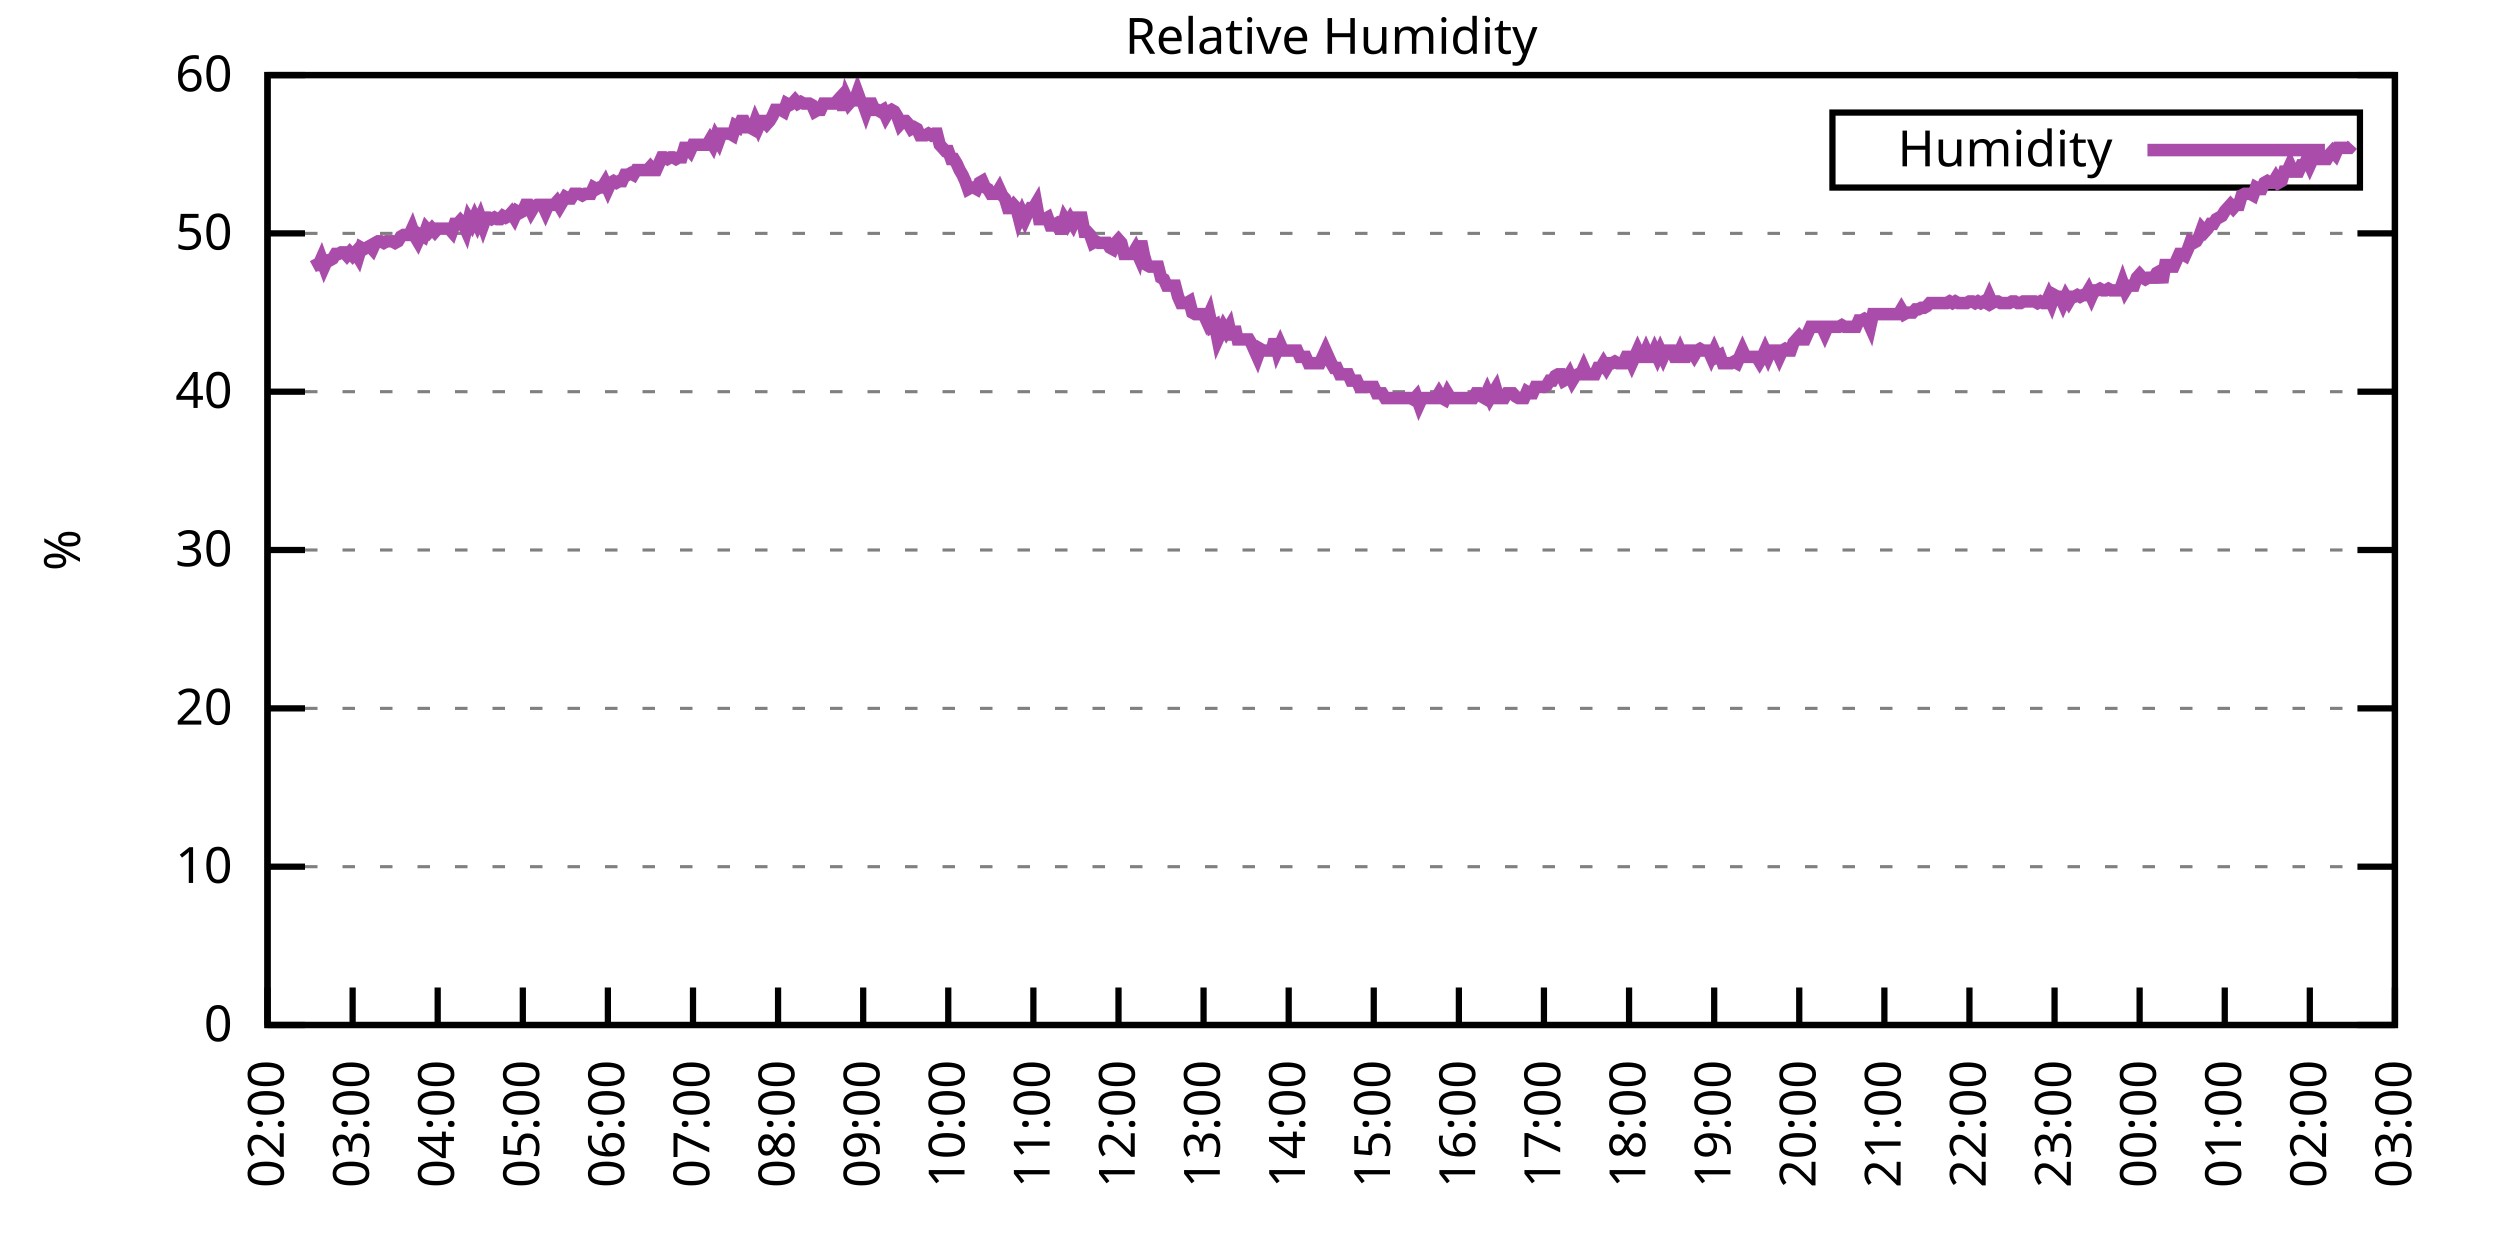
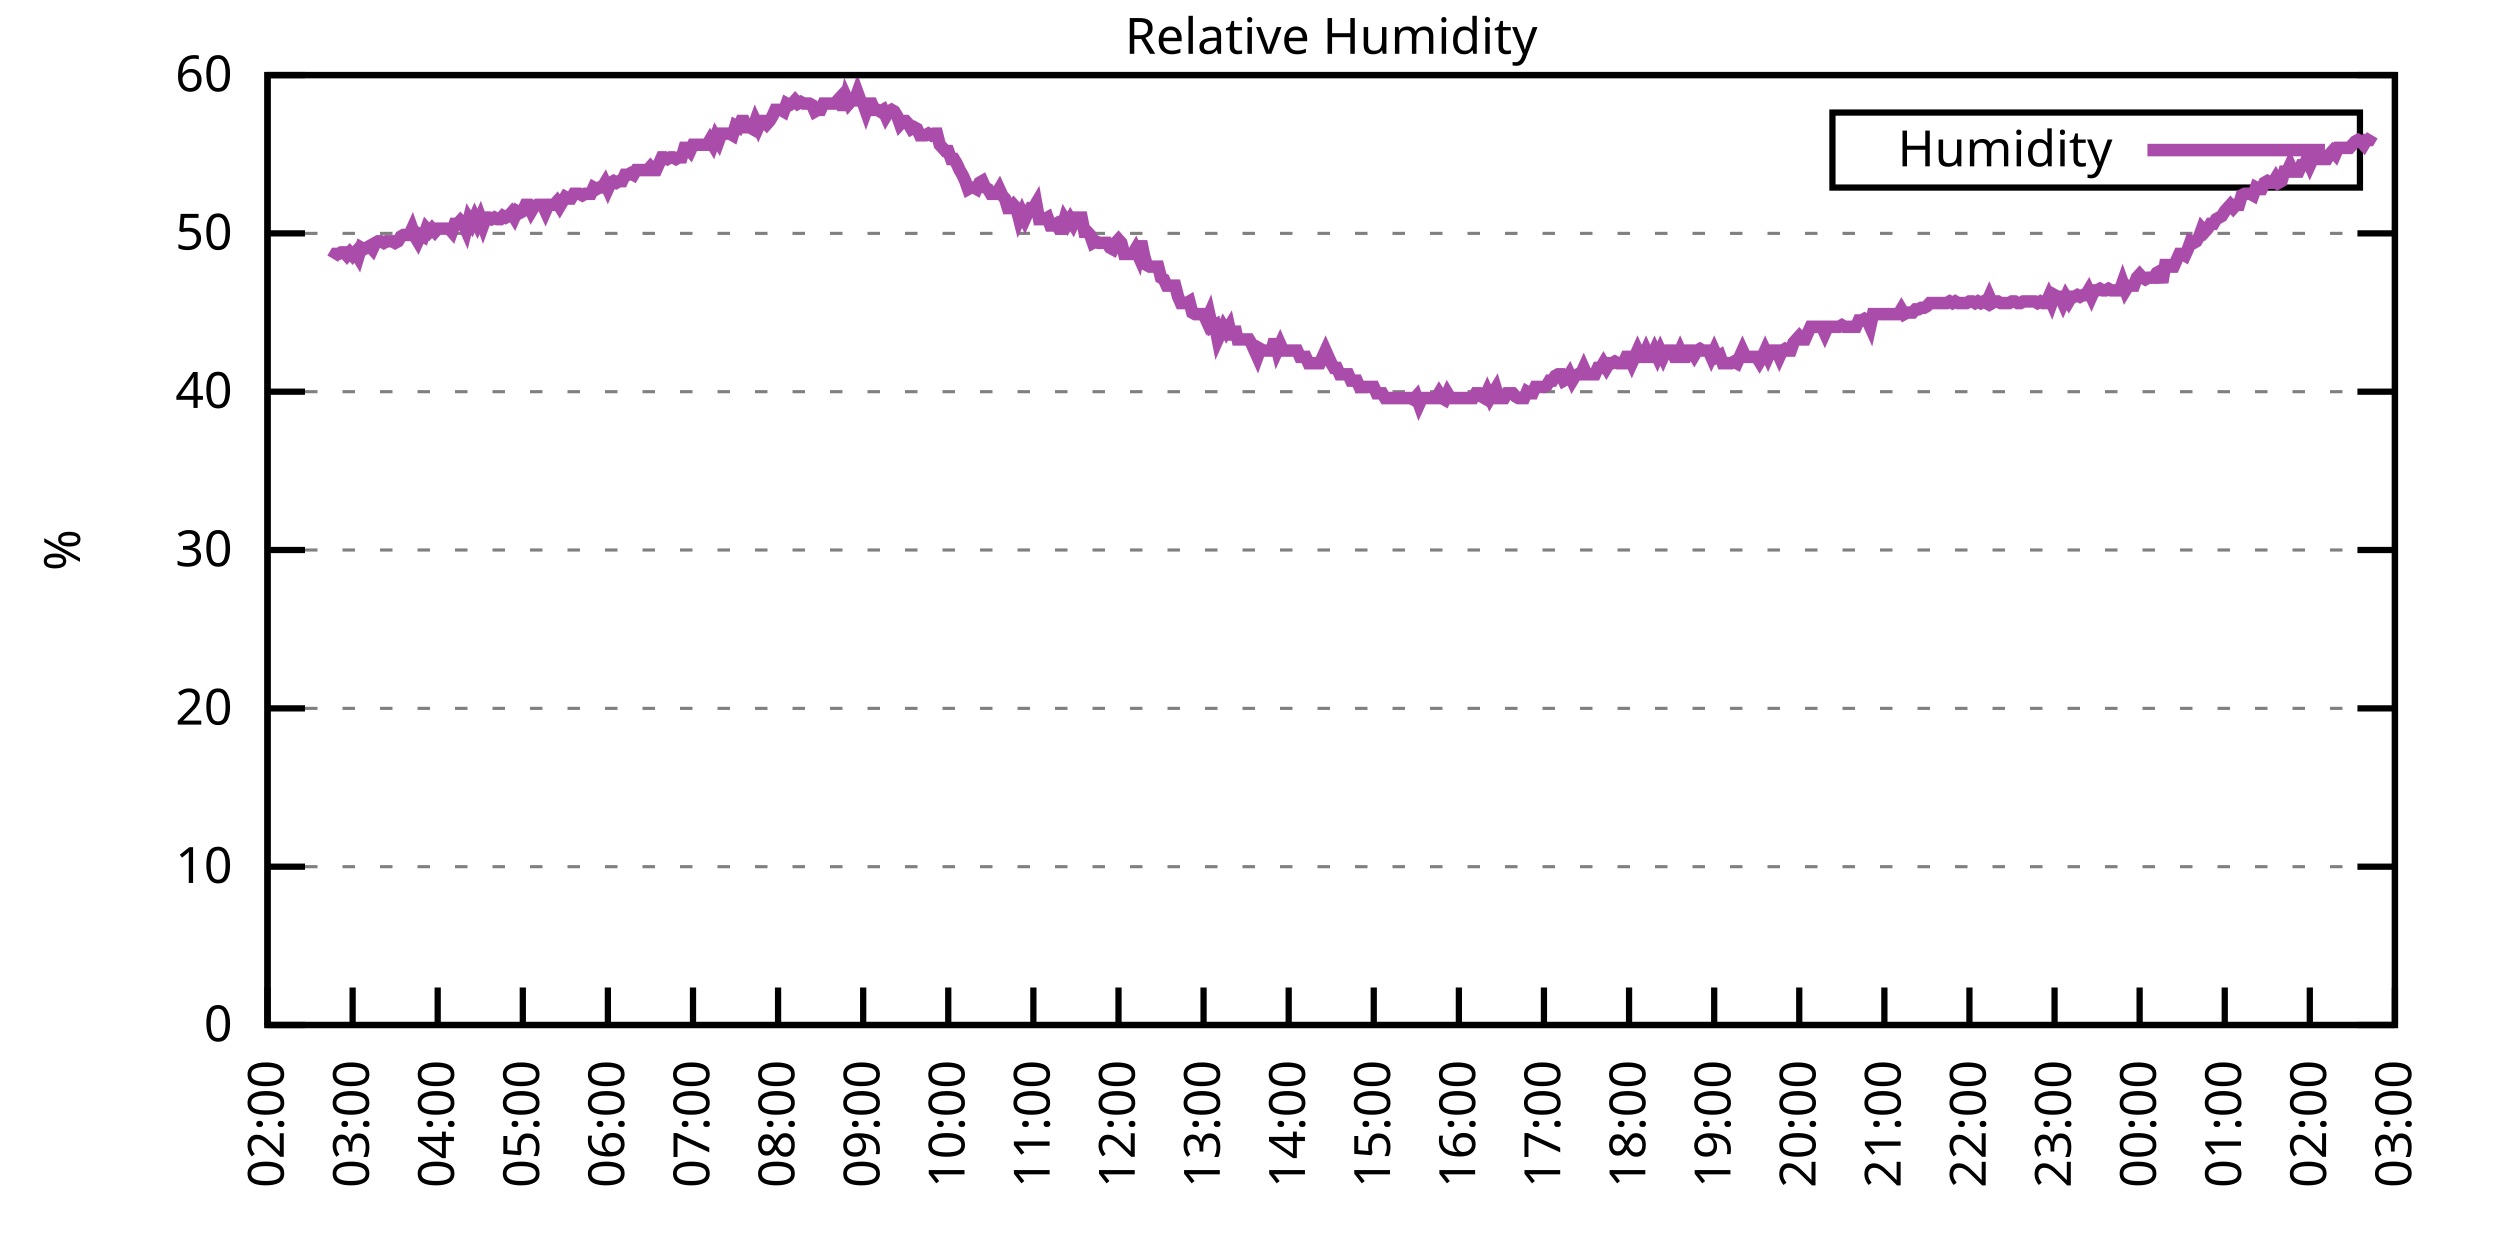
<svg xmlns="http://www.w3.org/2000/svg" xmlns:xlink="http://www.w3.org/1999/xlink" width="400" height="200" viewBox="0 0 400 200">
  <g id="gnuplot_canvas">
    <rect x="0" y="0" width="400" height="200" fill="none" />
    <defs>
      <circle id="gpDot" r="0.5" stroke-width="0.5" stroke="currentColor" />
      <path id="gpPt0" stroke-width="0.333" stroke="currentColor" d="M-1,0 h2 M0,-1 v2" />
      <path id="gpPt1" stroke-width="0.333" stroke="currentColor" d="M-1,-1 L1,1 M1,-1 L-1,1" />
      <path id="gpPt2" stroke-width="0.333" stroke="currentColor" d="M-1,0 L1,0 M0,-1 L0,1 M-1,-1 L1,1 M-1,1 L1,-1" />
      <rect id="gpPt3" stroke-width="0.333" stroke="currentColor" x="-1" y="-1" width="2" height="2" />
      <rect id="gpPt4" stroke-width="0.333" stroke="currentColor" fill="currentColor" x="-1" y="-1" width="2" height="2" />
      <circle id="gpPt5" stroke-width="0.333" stroke="currentColor" cx="0" cy="0" r="1" />
      <use xlink:href="#gpPt5" id="gpPt6" fill="currentColor" stroke="none" />
      <path id="gpPt7" stroke-width="0.333" stroke="currentColor" d="M0,-1.33 L-1.33,0.67 L1.33,0.67 z" />
      <use xlink:href="#gpPt7" id="gpPt8" fill="currentColor" stroke="none" />
      <use xlink:href="#gpPt7" id="gpPt9" stroke="currentColor" transform="rotate(180)" />
      <use xlink:href="#gpPt9" id="gpPt10" fill="currentColor" stroke="none" />
      <use xlink:href="#gpPt3" id="gpPt11" stroke="currentColor" transform="rotate(45)" />
      <use xlink:href="#gpPt11" id="gpPt12" fill="currentColor" stroke="none" />
      <path id="gpPt13" stroke-width="0.333" stroke="currentColor" d="M0,1.330 L1.265,0.411 L0.782,-1.067 L-0.782,-1.076 L-1.265,0.411 z" />
      <use xlink:href="#gpPt13" id="gpPt14" fill="currentColor" stroke="none" />
      <filter id="textbox" filterUnits="objectBoundingBox" x="0" y="0" height="1" width="1">
        <feFlood flood-color="white" flood-opacity="1" result="bgnd" />
        <feComposite in="SourceGraphic" in2="bgnd" operator="atop" />
      </filter>
      <filter id="greybox" filterUnits="objectBoundingBox" x="0" y="0" height="1" width="1">
        <feFlood flood-color="lightgrey" flood-opacity="1" result="grey" />
        <feComposite in="SourceGraphic" in2="grey" operator="atop" />
      </filter>
    </defs>
    <g fill="none" color="white" stroke="currentColor" stroke-width="1.00" stroke-linecap="butt" stroke-linejoin="miter">
</g>
    <g fill="none" color="black" stroke="currentColor" stroke-width="1.00" stroke-linecap="butt" stroke-linejoin="miter">
      <g stroke="none" shape-rendering="crispEdges">
        <polygon fill="rgb(255, 255, 255)" points="42.80,164.00 383.18,164.00 383.18,12.02 42.80,12.02 " />
      </g>
    </g>
    <g fill="none" color="black" stroke="currentColor" stroke-width="1.00" stroke-linecap="butt" stroke-linejoin="miter">
</g>
    <g fill="none" color="black" stroke="black" stroke-width="0.50" stroke-linecap="butt" stroke-linejoin="miter">
</g>
    <g fill="none" color="gray" stroke="currentColor" stroke-width="0.50" stroke-linecap="butt" stroke-linejoin="miter">
      <path stroke="gray" stroke-dasharray="2,4" class="gridline" d="M42.80,164.00 L383.19,164.00  " />
    </g>
    <g fill="none" color="gray" stroke="gray" stroke-width="1.00" stroke-linecap="butt" stroke-linejoin="miter">
</g>
    <g fill="none" color="black" stroke="currentColor" stroke-width="1.00" stroke-linecap="butt" stroke-linejoin="miter">
      <path stroke="black" d="M42.80,164.00 L48.80,164.00 M383.19,164.00 L377.19,164.00  " />
      <g transform="translate(37.20,166.60)" stroke="none" fill="black" font-family="Sans" font-size="8.00" text-anchor="end">
        <text>
          <tspan font-family="Sans"> 0</tspan>
        </text>
      </g>
    </g>
    <g fill="none" color="black" stroke="currentColor" stroke-width="1.00" stroke-linecap="butt" stroke-linejoin="miter">
</g>
    <g fill="none" color="black" stroke="black" stroke-width="0.50" stroke-linecap="butt" stroke-linejoin="miter">
</g>
    <g fill="none" color="gray" stroke="currentColor" stroke-width="0.50" stroke-linecap="butt" stroke-linejoin="miter">
      <path stroke="gray" stroke-dasharray="2,4" class="gridline" d="M42.80,138.67 L383.19,138.67  " />
    </g>
    <g fill="none" color="gray" stroke="gray" stroke-width="1.00" stroke-linecap="butt" stroke-linejoin="miter">
</g>
    <g fill="none" color="black" stroke="currentColor" stroke-width="1.00" stroke-linecap="butt" stroke-linejoin="miter">
      <path stroke="black" d="M42.80,138.67 L48.80,138.67 M383.19,138.67 L377.19,138.67  " />
      <g transform="translate(37.20,141.27)" stroke="none" fill="black" font-family="Sans" font-size="8.00" text-anchor="end">
        <text>
          <tspan font-family="Sans"> 10</tspan>
        </text>
      </g>
    </g>
    <g fill="none" color="black" stroke="currentColor" stroke-width="1.00" stroke-linecap="butt" stroke-linejoin="miter">
</g>
    <g fill="none" color="black" stroke="black" stroke-width="0.50" stroke-linecap="butt" stroke-linejoin="miter">
</g>
    <g fill="none" color="gray" stroke="currentColor" stroke-width="0.50" stroke-linecap="butt" stroke-linejoin="miter">
      <path stroke="gray" stroke-dasharray="2,4" class="gridline" d="M42.80,113.34 L383.19,113.34  " />
    </g>
    <g fill="none" color="gray" stroke="gray" stroke-width="1.00" stroke-linecap="butt" stroke-linejoin="miter">
</g>
    <g fill="none" color="black" stroke="currentColor" stroke-width="1.00" stroke-linecap="butt" stroke-linejoin="miter">
      <path stroke="black" d="M42.80,113.34 L48.80,113.34 M383.19,113.34 L377.19,113.34  " />
      <g transform="translate(37.20,115.94)" stroke="none" fill="black" font-family="Sans" font-size="8.00" text-anchor="end">
        <text>
          <tspan font-family="Sans"> 20</tspan>
        </text>
      </g>
    </g>
    <g fill="none" color="black" stroke="currentColor" stroke-width="1.00" stroke-linecap="butt" stroke-linejoin="miter">
</g>
    <g fill="none" color="black" stroke="black" stroke-width="0.50" stroke-linecap="butt" stroke-linejoin="miter">
</g>
    <g fill="none" color="gray" stroke="currentColor" stroke-width="0.50" stroke-linecap="butt" stroke-linejoin="miter">
      <path stroke="gray" stroke-dasharray="2,4" class="gridline" d="M42.80,88.00 L383.19,88.00  " />
    </g>
    <g fill="none" color="gray" stroke="gray" stroke-width="1.00" stroke-linecap="butt" stroke-linejoin="miter">
</g>
    <g fill="none" color="black" stroke="currentColor" stroke-width="1.00" stroke-linecap="butt" stroke-linejoin="miter">
      <path stroke="black" d="M42.80,88.00 L48.80,88.00 M383.19,88.00 L377.19,88.00  " />
      <g transform="translate(37.20,90.60)" stroke="none" fill="black" font-family="Sans" font-size="8.00" text-anchor="end">
        <text>
          <tspan font-family="Sans"> 30</tspan>
        </text>
      </g>
    </g>
    <g fill="none" color="black" stroke="currentColor" stroke-width="1.00" stroke-linecap="butt" stroke-linejoin="miter">
</g>
    <g fill="none" color="black" stroke="black" stroke-width="0.50" stroke-linecap="butt" stroke-linejoin="miter">
</g>
    <g fill="none" color="gray" stroke="currentColor" stroke-width="0.50" stroke-linecap="butt" stroke-linejoin="miter">
      <path stroke="gray" stroke-dasharray="2,4" class="gridline" d="M42.80,62.67 L383.19,62.67  " />
    </g>
    <g fill="none" color="gray" stroke="gray" stroke-width="1.00" stroke-linecap="butt" stroke-linejoin="miter">
</g>
    <g fill="none" color="black" stroke="currentColor" stroke-width="1.00" stroke-linecap="butt" stroke-linejoin="miter">
      <path stroke="black" d="M42.80,62.67 L48.80,62.67 M383.19,62.67 L377.19,62.67  " />
      <g transform="translate(37.20,65.27)" stroke="none" fill="black" font-family="Sans" font-size="8.00" text-anchor="end">
        <text>
          <tspan font-family="Sans"> 40</tspan>
        </text>
      </g>
    </g>
    <g fill="none" color="black" stroke="currentColor" stroke-width="1.00" stroke-linecap="butt" stroke-linejoin="miter">
</g>
    <g fill="none" color="black" stroke="black" stroke-width="0.50" stroke-linecap="butt" stroke-linejoin="miter">
</g>
    <g fill="none" color="gray" stroke="currentColor" stroke-width="0.50" stroke-linecap="butt" stroke-linejoin="miter">
      <path stroke="gray" stroke-dasharray="2,4" class="gridline" d="M42.80,37.34 L383.19,37.34  " />
    </g>
    <g fill="none" color="gray" stroke="gray" stroke-width="1.00" stroke-linecap="butt" stroke-linejoin="miter">
</g>
    <g fill="none" color="black" stroke="currentColor" stroke-width="1.00" stroke-linecap="butt" stroke-linejoin="miter">
      <path stroke="black" d="M42.80,37.34 L48.80,37.34 M383.19,37.34 L377.19,37.34  " />
      <g transform="translate(37.20,39.94)" stroke="none" fill="black" font-family="Sans" font-size="8.00" text-anchor="end">
        <text>
          <tspan font-family="Sans"> 50</tspan>
        </text>
      </g>
    </g>
    <g fill="none" color="black" stroke="currentColor" stroke-width="1.00" stroke-linecap="butt" stroke-linejoin="miter">
</g>
    <g fill="none" color="black" stroke="black" stroke-width="0.50" stroke-linecap="butt" stroke-linejoin="miter">
</g>
    <g fill="none" color="gray" stroke="currentColor" stroke-width="0.50" stroke-linecap="butt" stroke-linejoin="miter">
      <path stroke="gray" stroke-dasharray="2,4" class="gridline" d="M42.80,12.01 L383.19,12.01  " />
    </g>
    <g fill="none" color="gray" stroke="gray" stroke-width="1.00" stroke-linecap="butt" stroke-linejoin="miter">
</g>
    <g fill="none" color="black" stroke="currentColor" stroke-width="1.00" stroke-linecap="butt" stroke-linejoin="miter">
      <path stroke="black" d="M42.80,12.01 L48.80,12.01 M383.19,12.01 L377.19,12.01  " />
      <g transform="translate(37.20,14.61)" stroke="none" fill="black" font-family="Sans" font-size="8.00" text-anchor="end">
        <text>
          <tspan font-family="Sans"> 60</tspan>
        </text>
      </g>
    </g>
    <g fill="none" color="black" stroke="currentColor" stroke-width="1.00" stroke-linecap="butt" stroke-linejoin="miter">
      <path stroke="black" d="M42.80,164.00 L42.80,158.00  " />
      <g transform="translate(45.40,169.60) rotate(270.00)" stroke="none" fill="black" font-family="Sans" font-size="8.00" text-anchor="end">
        <text>
          <tspan font-family="Sans">02:00</tspan>
        </text>
      </g>
    </g>
    <g fill="none" color="black" stroke="currentColor" stroke-width="1.00" stroke-linecap="butt" stroke-linejoin="miter">
      <path stroke="black" d="M56.42,164.00 L56.42,158.00  " />
      <g transform="translate(59.02,169.60) rotate(270.00)" stroke="none" fill="black" font-family="Sans" font-size="8.00" text-anchor="end">
        <text>
          <tspan font-family="Sans">03:00</tspan>
        </text>
      </g>
    </g>
    <g fill="none" color="black" stroke="currentColor" stroke-width="1.00" stroke-linecap="butt" stroke-linejoin="miter">
      <path stroke="black" d="M70.03,164.00 L70.03,158.00  " />
      <g transform="translate(72.63,169.60) rotate(270.00)" stroke="none" fill="black" font-family="Sans" font-size="8.00" text-anchor="end">
        <text>
          <tspan font-family="Sans">04:00</tspan>
        </text>
      </g>
    </g>
    <g fill="none" color="black" stroke="currentColor" stroke-width="1.00" stroke-linecap="butt" stroke-linejoin="miter">
      <path stroke="black" d="M83.65,164.00 L83.65,158.00  " />
      <g transform="translate(86.25,169.60) rotate(270.00)" stroke="none" fill="black" font-family="Sans" font-size="8.00" text-anchor="end">
        <text>
          <tspan font-family="Sans">05:00</tspan>
        </text>
      </g>
    </g>
    <g fill="none" color="black" stroke="currentColor" stroke-width="1.00" stroke-linecap="butt" stroke-linejoin="miter">
      <path stroke="black" d="M97.26,164.00 L97.26,158.00  " />
      <g transform="translate(99.86,169.60) rotate(270.00)" stroke="none" fill="black" font-family="Sans" font-size="8.00" text-anchor="end">
        <text>
          <tspan font-family="Sans">06:00</tspan>
        </text>
      </g>
    </g>
    <g fill="none" color="black" stroke="currentColor" stroke-width="1.00" stroke-linecap="butt" stroke-linejoin="miter">
      <path stroke="black" d="M110.88,164.00 L110.88,158.00  " />
      <g transform="translate(113.48,169.60) rotate(270.00)" stroke="none" fill="black" font-family="Sans" font-size="8.00" text-anchor="end">
        <text>
          <tspan font-family="Sans">07:00</tspan>
        </text>
      </g>
    </g>
    <g fill="none" color="black" stroke="currentColor" stroke-width="1.00" stroke-linecap="butt" stroke-linejoin="miter">
      <path stroke="black" d="M124.49,164.00 L124.49,158.00  " />
      <g transform="translate(127.09,169.60) rotate(270.00)" stroke="none" fill="black" font-family="Sans" font-size="8.00" text-anchor="end">
        <text>
          <tspan font-family="Sans">08:00</tspan>
        </text>
      </g>
    </g>
    <g fill="none" color="black" stroke="currentColor" stroke-width="1.00" stroke-linecap="butt" stroke-linejoin="miter">
      <path stroke="black" d="M138.11,164.00 L138.11,158.00  " />
      <g transform="translate(140.71,169.60) rotate(270.00)" stroke="none" fill="black" font-family="Sans" font-size="8.00" text-anchor="end">
        <text>
          <tspan font-family="Sans">09:00</tspan>
        </text>
      </g>
    </g>
    <g fill="none" color="black" stroke="currentColor" stroke-width="1.00" stroke-linecap="butt" stroke-linejoin="miter">
      <path stroke="black" d="M151.72,164.00 L151.72,158.00  " />
      <g transform="translate(154.32,169.60) rotate(270.00)" stroke="none" fill="black" font-family="Sans" font-size="8.00" text-anchor="end">
        <text>
          <tspan font-family="Sans">10:00</tspan>
        </text>
      </g>
    </g>
    <g fill="none" color="black" stroke="currentColor" stroke-width="1.00" stroke-linecap="butt" stroke-linejoin="miter">
      <path stroke="black" d="M165.34,164.00 L165.34,158.00  " />
      <g transform="translate(167.94,169.60) rotate(270.00)" stroke="none" fill="black" font-family="Sans" font-size="8.00" text-anchor="end">
        <text>
          <tspan font-family="Sans">11:00</tspan>
        </text>
      </g>
    </g>
    <g fill="none" color="black" stroke="currentColor" stroke-width="1.00" stroke-linecap="butt" stroke-linejoin="miter">
      <path stroke="black" d="M178.96,164.00 L178.96,158.00  " />
      <g transform="translate(181.56,169.60) rotate(270.00)" stroke="none" fill="black" font-family="Sans" font-size="8.00" text-anchor="end">
        <text>
          <tspan font-family="Sans">12:00</tspan>
        </text>
      </g>
    </g>
    <g fill="none" color="black" stroke="currentColor" stroke-width="1.00" stroke-linecap="butt" stroke-linejoin="miter">
      <path stroke="black" d="M192.57,164.00 L192.57,158.00  " />
      <g transform="translate(195.17,169.60) rotate(270.00)" stroke="none" fill="black" font-family="Sans" font-size="8.00" text-anchor="end">
        <text>
          <tspan font-family="Sans">13:00</tspan>
        </text>
      </g>
    </g>
    <g fill="none" color="black" stroke="currentColor" stroke-width="1.00" stroke-linecap="butt" stroke-linejoin="miter">
      <path stroke="black" d="M206.19,164.00 L206.19,158.00  " />
      <g transform="translate(208.79,169.60) rotate(270.00)" stroke="none" fill="black" font-family="Sans" font-size="8.00" text-anchor="end">
        <text>
          <tspan font-family="Sans">14:00</tspan>
        </text>
      </g>
    </g>
    <g fill="none" color="black" stroke="currentColor" stroke-width="1.00" stroke-linecap="butt" stroke-linejoin="miter">
      <path stroke="black" d="M219.80,164.00 L219.80,158.00  " />
      <g transform="translate(222.40,169.60) rotate(270.00)" stroke="none" fill="black" font-family="Sans" font-size="8.00" text-anchor="end">
        <text>
          <tspan font-family="Sans">15:00</tspan>
        </text>
      </g>
    </g>
    <g fill="none" color="black" stroke="currentColor" stroke-width="1.00" stroke-linecap="butt" stroke-linejoin="miter">
      <path stroke="black" d="M233.42,164.00 L233.42,158.00  " />
      <g transform="translate(236.02,169.60) rotate(270.00)" stroke="none" fill="black" font-family="Sans" font-size="8.00" text-anchor="end">
        <text>
          <tspan font-family="Sans">16:00</tspan>
        </text>
      </g>
    </g>
    <g fill="none" color="black" stroke="currentColor" stroke-width="1.00" stroke-linecap="butt" stroke-linejoin="miter">
      <path stroke="black" d="M247.03,164.00 L247.03,158.00  " />
      <g transform="translate(249.63,169.60) rotate(270.00)" stroke="none" fill="black" font-family="Sans" font-size="8.00" text-anchor="end">
        <text>
          <tspan font-family="Sans">17:00</tspan>
        </text>
      </g>
    </g>
    <g fill="none" color="black" stroke="currentColor" stroke-width="1.00" stroke-linecap="butt" stroke-linejoin="miter">
      <path stroke="black" d="M260.65,164.00 L260.65,158.00  " />
      <g transform="translate(263.25,169.60) rotate(270.00)" stroke="none" fill="black" font-family="Sans" font-size="8.00" text-anchor="end">
        <text>
          <tspan font-family="Sans">18:00</tspan>
        </text>
      </g>
    </g>
    <g fill="none" color="black" stroke="currentColor" stroke-width="1.00" stroke-linecap="butt" stroke-linejoin="miter">
      <path stroke="black" d="M274.27,164.00 L274.27,158.00  " />
      <g transform="translate(276.87,169.60) rotate(270.00)" stroke="none" fill="black" font-family="Sans" font-size="8.00" text-anchor="end">
        <text>
          <tspan font-family="Sans">19:00</tspan>
        </text>
      </g>
    </g>
    <g fill="none" color="black" stroke="currentColor" stroke-width="1.00" stroke-linecap="butt" stroke-linejoin="miter">
      <path stroke="black" d="M287.88,164.00 L287.88,158.00  " />
      <g transform="translate(290.48,169.60) rotate(270.00)" stroke="none" fill="black" font-family="Sans" font-size="8.00" text-anchor="end">
        <text>
          <tspan font-family="Sans">20:00</tspan>
        </text>
      </g>
    </g>
    <g fill="none" color="black" stroke="currentColor" stroke-width="1.00" stroke-linecap="butt" stroke-linejoin="miter">
      <path stroke="black" d="M301.50,164.00 L301.50,158.00  " />
      <g transform="translate(304.10,169.60) rotate(270.00)" stroke="none" fill="black" font-family="Sans" font-size="8.00" text-anchor="end">
        <text>
          <tspan font-family="Sans">21:00</tspan>
        </text>
      </g>
    </g>
    <g fill="none" color="black" stroke="currentColor" stroke-width="1.00" stroke-linecap="butt" stroke-linejoin="miter">
      <path stroke="black" d="M315.11,164.00 L315.11,158.00  " />
      <g transform="translate(317.71,169.60) rotate(270.00)" stroke="none" fill="black" font-family="Sans" font-size="8.00" text-anchor="end">
        <text>
          <tspan font-family="Sans">22:00</tspan>
        </text>
      </g>
    </g>
    <g fill="none" color="black" stroke="currentColor" stroke-width="1.00" stroke-linecap="butt" stroke-linejoin="miter">
      <path stroke="black" d="M328.73,164.00 L328.73,158.00  " />
      <g transform="translate(331.33,169.60) rotate(270.00)" stroke="none" fill="black" font-family="Sans" font-size="8.00" text-anchor="end">
        <text>
          <tspan font-family="Sans">23:00</tspan>
        </text>
      </g>
    </g>
    <g fill="none" color="black" stroke="currentColor" stroke-width="1.00" stroke-linecap="butt" stroke-linejoin="miter">
      <path stroke="black" d="M342.34,164.00 L342.34,158.00  " />
      <g transform="translate(344.94,169.60) rotate(270.00)" stroke="none" fill="black" font-family="Sans" font-size="8.00" text-anchor="end">
        <text>
          <tspan font-family="Sans">00:00</tspan>
        </text>
      </g>
    </g>
    <g fill="none" color="black" stroke="currentColor" stroke-width="1.00" stroke-linecap="butt" stroke-linejoin="miter">
      <path stroke="black" d="M355.96,164.00 L355.96,158.00  " />
      <g transform="translate(358.56,169.60) rotate(270.00)" stroke="none" fill="black" font-family="Sans" font-size="8.00" text-anchor="end">
        <text>
          <tspan font-family="Sans">01:00</tspan>
        </text>
      </g>
    </g>
    <g fill="none" color="black" stroke="currentColor" stroke-width="1.00" stroke-linecap="butt" stroke-linejoin="miter">
      <path stroke="black" d="M369.57,164.00 L369.57,158.00  " />
      <g transform="translate(372.17,169.60) rotate(270.00)" stroke="none" fill="black" font-family="Sans" font-size="8.00" text-anchor="end">
        <text>
          <tspan font-family="Sans">02:00</tspan>
        </text>
      </g>
    </g>
    <g fill="none" color="black" stroke="currentColor" stroke-width="1.00" stroke-linecap="butt" stroke-linejoin="miter">
      <path stroke="black" d="M383.19,164.00 L383.19,158.00  " />
      <g transform="translate(385.79,169.60) rotate(270.00)" stroke="none" fill="black" font-family="Sans" font-size="8.00" text-anchor="end">
        <text>
          <tspan font-family="Sans">03:00</tspan>
        </text>
      </g>
    </g>
    <g fill="none" color="black" stroke="currentColor" stroke-width="1.00" stroke-linecap="butt" stroke-linejoin="miter">
</g>
    <g fill="none" color="black" stroke="currentColor" stroke-width="1.00" stroke-linecap="butt" stroke-linejoin="miter">
      <path stroke="black" d="M42.80,12.01 L42.80,164.00 L383.19,164.00 L383.19,12.01 L42.80,12.01 Z  " />
    </g>
    <g fill="none" color="black" stroke="currentColor" stroke-width="1.00" stroke-linecap="butt" stroke-linejoin="miter">
</g>
    <g fill="none" color="black" stroke="currentColor" stroke-width="1.00" stroke-linecap="butt" stroke-linejoin="miter">
      <path stroke="black" d="M293.19,30.01 L293.19,18.01 L377.59,18.01 L377.59,30.01 L293.19,30.01 Z  " />
    </g>
    <g id="Relative_Humidity_plot_1">
      <g fill="none" color="white" stroke="black" stroke-width="2.00" stroke-linecap="butt" stroke-linejoin="miter">
</g>
      <g fill="none" color="black" stroke="currentColor" stroke-width="2.00" stroke-linecap="butt" stroke-linejoin="miter">
        <g transform="translate(337.99,26.61)" stroke="none" fill="black" font-family="Sans" font-size="8.00" text-anchor="end">
          <text>
            <tspan font-family="Sans">Humidity</tspan>
          </text>
        </g>
      </g>
      <g fill="none" color="black" stroke="currentColor" stroke-width="2.00" stroke-linecap="butt" stroke-linejoin="miter">
-         <path stroke="rgb(170,  76, 170)" d="M343.59,24.01 L371.99,24.01 M50.06,42.66 L50.52,42.41 L50.97,42.41 L51.42,41.39 L51.88,42.66 L52.33,41.65   L52.78,41.65 L53.24,41.39 L53.69,40.63 L54.15,40.63 L54.60,40.38 L55.05,40.38 L55.51,40.89 L55.96,40.38   L56.42,40.89 L56.87,40.38 L57.32,41.14 L57.78,39.62 L58.23,39.87 L58.68,39.62 L59.14,39.37 L59.59,39.87   L60.05,38.86 L60.50,38.61 L60.95,38.61 L61.41,38.86 L61.86,38.61 L62.32,38.61 L62.77,38.61 L63.22,38.86   L63.68,38.61 L64.13,37.85 L64.58,37.59 L65.04,37.59 L65.49,37.59 L65.95,36.58 L66.40,37.85 L66.85,38.61   L67.31,37.59 L67.76,37.85 L68.22,36.58 L68.67,37.09 L69.12,36.58 L69.58,37.09 L70.03,36.58 L70.49,36.58   L70.94,36.58 L71.39,36.58 L71.85,36.58 L72.30,37.09 L72.75,35.82 L73.21,35.82 L73.66,35.32 L74.12,35.82   L74.57,36.84 L75.02,35.06 L75.48,35.82 L75.93,34.81 L76.39,35.82 L76.84,34.81 L77.29,36.08 L77.75,34.81   L78.20,34.81 L78.65,35.06 L79.11,34.81 L79.56,35.06 L80.02,35.06 L80.47,34.56 L80.92,34.81 L81.38,34.56   L81.83,34.05 L82.29,34.81 L82.74,33.80 L83.19,34.05 L83.65,33.80 L84.10,32.78 L84.55,32.78 L85.01,33.80   L85.46,33.04 L85.92,32.78 L86.37,32.78 L86.82,32.78 L87.28,33.80 L87.73,32.78 L88.19,32.78 L88.64,32.78   L89.09,32.28 L89.55,33.04 L90.00,32.28 L90.45,31.52 L90.91,31.77 L91.36,31.77 L91.82,31.01 L92.27,31.01   L92.72,31.01 L93.18,31.26 L93.63,31.01 L94.09,31.01 L94.54,31.01 L94.99,30.00 L95.45,30.25 L95.90,30.00   L96.35,30.00 L96.81,29.24 L97.26,30.25 L97.72,29.24 L98.17,28.98 L98.62,29.24 L99.08,28.98 L99.53,28.98   L99.99,27.97 L100.44,27.97 L100.89,27.72 L101.35,27.97 L101.80,27.21 L102.25,27.21 L102.71,27.21 L103.16,27.21   L103.62,27.21 L104.07,26.70 L104.52,27.21 L104.98,27.21 L105.43,26.20 L105.89,25.18 L106.34,25.18 L106.79,25.44   L107.25,25.18 L107.70,25.18 L108.15,25.44 L108.61,25.18 L109.06,25.18 L109.52,23.66 L109.97,23.66 L110.42,24.17   L110.88,23.16 L111.33,23.16 L111.79,23.16 L112.24,23.16 L112.69,23.16 L113.15,23.16 L113.60,22.40 L114.05,23.16   L114.51,21.89 L114.96,22.65 L115.42,21.38 L115.87,21.38 L116.32,21.38 L116.78,21.38 L117.23,21.64 L117.69,20.12   L118.14,20.37 L118.59,19.36 L119.05,19.36 L119.50,20.37 L119.96,20.37 L120.41,20.62 L120.86,19.36 L121.32,20.37   L121.77,19.36 L122.22,19.36 L122.68,19.86 L123.13,19.36 L123.59,18.60 L124.04,17.58 L124.49,17.58 L124.95,17.58   L125.40,17.84 L125.86,16.57 L126.31,16.82 L126.76,16.57 L127.22,16.06 L127.67,16.57 L128.12,16.32 L128.58,16.57   L129.03,16.57 L129.49,16.57 L129.94,16.82 L130.39,17.84 L130.85,17.58 L131.30,17.58 L131.76,16.57 L132.21,16.57   L132.66,16.57 L133.12,16.57 L133.57,16.57 L134.02,16.06 L134.48,15.56 L134.93,17.58 L135.39,15.56 L135.84,16.57   L136.29,16.06 L136.75,16.06 L137.20,14.80 L137.66,16.06 L138.11,16.57 L138.56,17.84 L139.02,16.57 L139.47,16.57   L139.92,17.58 L140.38,17.58 L140.83,17.84 L141.29,17.58 L141.74,18.60 L142.19,17.84 L142.65,17.58 L143.10,17.84   L143.56,18.60 L144.01,19.86 L144.46,19.36 L144.92,19.36 L145.37,19.86 L145.82,20.62 L146.28,20.37 L146.73,20.62   L147.19,21.64 L147.64,21.64 L148.09,21.64 L148.55,21.38 L149.00,21.64 L149.46,21.38 L149.91,21.38 L150.36,23.16   L150.82,23.66 L151.27,24.17 L151.72,24.17 L152.18,25.44 L152.63,25.44 L153.09,26.20 L153.54,27.21 L153.99,27.97   L154.45,28.98 L154.90,30.25 L155.36,30.00 L155.81,30.00 L156.26,30.25 L156.72,29.24 L157.17,28.98 L157.62,30.00   L158.08,30.25 L158.53,31.01 L158.99,31.01 L159.44,31.01 L159.89,30.25 L160.35,31.26 L160.80,31.77 L161.26,33.29   L161.71,33.29 L162.16,32.78 L162.62,33.29 L163.07,35.06 L163.52,34.05 L163.98,35.06 L164.43,34.05 L164.89,33.29   L165.34,33.29 L165.79,32.53 L166.25,35.06 L166.70,35.06 L167.16,35.06 L167.61,34.81 L168.06,36.08 L168.52,36.08   L168.97,35.82 L169.43,36.58 L169.88,36.58 L170.33,35.06 L170.79,35.82 L171.24,35.06 L171.69,35.82 L172.15,34.81   L172.60,34.81 L173.06,34.81 L173.51,37.09 L173.96,37.09 L174.42,37.59 L174.87,38.86 L175.33,38.61 L175.78,38.86   L176.23,38.86 L176.69,38.86 L177.14,38.86 L177.59,39.62 L178.05,39.87 L178.50,38.86 L178.96,38.35 L179.41,38.86   L179.86,40.63 L180.32,40.63 L180.77,40.63 L181.23,40.63 L181.68,39.87 L182.13,40.89 L182.59,38.61 L183.04,40.89   L183.49,42.41 L183.95,42.66 L184.40,42.66 L184.86,42.66 L185.31,42.66 L185.76,44.43 L186.22,44.69 L186.67,45.70   L187.13,45.70 L187.58,45.70 L188.03,45.70 L188.49,47.47 L188.94,48.49 L189.39,48.49 L189.85,48.49 L190.30,48.23   L190.76,50.01 L191.21,50.26 L191.66,50.26 L192.12,50.26 L192.57,50.26 L193.03,51.27 L193.48,50.26 L193.93,52.29   L194.39,52.03 L194.84,54.31 L195.29,53.30 L195.75,52.29 L196.20,53.05 L196.66,52.29 L197.11,54.31 L197.56,52.29   L198.02,54.31 L198.47,54.31 L198.93,54.31 L199.38,54.31 L199.83,54.31 L200.29,55.07 L200.74,56.09 L201.19,57.10   L201.65,55.83 L202.10,56.09 L202.56,56.09 L203.01,56.09 L203.46,56.09 L203.92,54.31 L204.37,56.09 L204.83,55.07   L205.28,56.09 L205.73,56.09 L206.19,56.09 L206.64,56.09 L207.09,56.09 L207.55,56.09 L208.00,57.10 L208.46,57.10   L208.91,57.10 L209.36,58.11 L209.82,58.11 L210.27,58.11 L210.73,58.11 L211.18,58.11 L211.63,57.10 L212.09,56.09   L212.54,57.10 L213.00,58.11 L213.45,58.87 L213.90,58.87 L214.36,59.89 L214.81,59.89 L215.26,59.89 L215.72,59.89   L216.17,60.90 L216.63,60.90 L217.08,60.90 L217.53,61.91 L217.99,61.91 L218.44,61.91 L218.90,61.91 L219.35,61.91   L219.80,61.91 L220.26,62.93 L220.71,62.93 L221.16,62.93 L221.62,63.69 L222.07,63.69 L222.53,63.69 L222.98,63.69   L223.43,63.69 L223.89,63.69 L224.34,63.69 L224.80,63.69 L225.25,63.69 L225.70,63.69 L226.16,63.94 L226.61,63.43   L227.06,64.70 L227.52,63.69 L227.97,63.69 L228.43,63.69 L228.88,63.69 L229.33,63.69 L229.79,63.69 L230.24,62.93   L230.70,63.69 L231.15,63.94 L231.60,62.93 L232.06,63.69 L232.51,63.69 L232.96,63.69 L233.42,63.69 L233.87,63.69   L234.33,63.69 L234.78,63.69 L235.23,63.69 L235.69,63.69 L236.14,62.93 L236.60,62.93 L237.05,63.43 L237.50,63.69   L237.96,62.67 L238.41,63.69 L238.86,62.93 L239.32,62.17 L239.77,63.69 L240.23,63.69 L240.68,63.69 L241.13,62.93   L241.59,62.93 L242.04,62.93 L242.50,63.43 L242.95,63.69 L243.40,63.69 L243.86,63.69 L244.31,62.67 L244.76,62.93   L245.22,62.93 L245.67,61.91 L246.13,61.91 L246.58,61.91 L247.03,61.91 L247.49,61.66 L247.94,60.90 L248.40,60.90   L248.85,60.14 L249.30,59.89 L249.76,59.89 L250.21,60.90 L250.66,60.65 L251.12,59.89 L251.57,60.90 L252.03,60.14   L252.48,59.89 L252.93,59.89 L253.39,58.87 L253.84,59.89 L254.30,59.89 L254.75,59.89 L255.20,59.89 L255.66,58.87   L256.11,58.87 L256.56,58.11 L257.02,58.87 L257.47,58.11 L257.93,58.11 L258.38,57.86 L258.83,58.11 L259.29,58.11   L259.74,58.11 L260.20,57.10 L260.65,57.10 L261.10,58.11 L261.56,57.10 L262.01,56.09 L262.47,57.10 L262.92,57.10   L263.37,56.09 L263.83,57.10 L264.28,57.10 L264.73,56.09 L265.19,57.10 L265.64,56.09 L266.10,57.10 L266.55,56.09   L267.00,56.09 L267.46,56.09 L267.91,57.10 L268.37,57.10 L268.82,56.09 L269.27,57.10 L269.73,57.10 L270.18,56.09   L270.63,56.09 L271.09,56.85 L271.54,56.09 L272.00,55.83 L272.45,56.09 L272.90,56.09 L273.36,56.09 L273.81,57.10   L274.27,56.09 L274.72,57.10 L275.17,56.85 L275.63,58.11 L276.08,58.11 L276.53,58.11 L276.99,58.11 L277.44,57.86   L277.90,58.11 L278.35,57.10 L278.80,56.09 L279.26,57.10 L279.71,57.10 L280.17,57.10 L280.62,57.10 L281.07,57.10   L281.53,57.86 L281.98,57.10 L282.43,56.09 L282.89,57.10 L283.34,56.09 L283.80,56.09 L284.25,56.09 L284.70,57.10   L285.16,56.09 L285.61,55.83 L286.07,56.09 L286.52,56.09 L286.97,54.82 L287.43,54.31 L287.88,53.81 L288.33,54.31   L288.79,54.31 L289.24,53.30 L289.70,52.29 L290.15,52.29 L290.60,52.29 L291.06,52.29 L291.51,52.29 L291.97,53.30   L292.42,52.29 L292.87,52.29 L293.33,52.29 L293.78,52.29 L294.23,52.29 L294.69,52.03 L295.14,52.29 L295.60,52.29   L296.05,52.29 L296.50,52.29 L296.96,52.29 L297.41,51.27 L297.87,51.27 L298.32,51.02 L298.77,51.27 L299.23,52.29   L299.68,50.26 L300.13,50.26 L300.59,50.26 L301.04,50.26 L301.50,50.26 L301.95,50.26 L302.40,50.26 L302.86,50.26   L303.31,50.26 L303.77,50.26 L304.22,49.50 L304.67,50.26 L305.13,50.01 L305.58,50.01 L306.03,50.01 L306.49,49.50   L306.94,49.50 L307.40,49.25 L307.85,49.25 L308.30,48.99 L308.76,48.49 L309.21,48.49 L309.67,48.49 L310.12,48.49   L310.57,48.49 L311.03,48.49 L311.48,48.49 L311.94,48.23 L312.39,48.49 L312.84,48.23 L313.30,48.49 L313.75,48.49   L314.20,48.49 L314.66,48.49 L315.11,48.23 L315.57,48.23 L316.02,48.49 L316.47,48.23 L316.93,48.49 L317.38,48.23   L317.84,48.49 L318.29,47.47 L318.74,48.49 L319.20,48.23 L319.65,48.23 L320.10,48.49 L320.56,48.49 L321.01,48.49   L321.47,48.49 L321.92,48.23 L322.37,48.23 L322.83,48.49 L323.28,48.49 L323.74,48.23 L324.19,48.23 L324.64,48.23   L325.10,48.23 L325.55,48.23 L326.00,48.49 L326.46,48.23 L326.91,48.49 L327.37,48.49 L327.82,47.47 L328.27,48.49   L328.73,47.22 L329.18,47.47 L329.64,47.47 L330.09,48.49 L330.54,47.47 L331.00,48.23 L331.45,47.47 L331.90,47.47   L332.36,47.22 L332.81,47.47 L333.27,47.22 L333.72,47.22 L334.17,46.46 L334.63,47.47 L335.08,46.46 L335.54,46.46   L335.99,46.21 L336.44,46.46 L336.90,46.46 L337.35,46.21 L337.80,46.46 L338.26,46.46 L338.71,46.46 L339.17,46.46   L339.62,45.19 L340.07,46.46 L340.53,45.70 L340.98,45.70 L341.44,45.70 L341.89,44.43 L342.34,43.93 L342.80,44.43   L343.25,44.69 L343.70,44.43 L344.16,44.43 L344.61,44.43 L345.07,43.67 L345.52,43.42 L345.97,45.19 L346.43,42.41   L346.88,42.41 L347.34,42.66 L347.79,42.66 L348.24,41.65 L348.70,40.63 L349.15,40.63 L349.60,40.89 L350.06,39.87   L350.51,38.61 L350.97,38.86 L351.42,38.61 L351.87,37.85 L352.33,36.58 L352.78,37.09 L353.24,36.58 L353.69,35.82   L354.14,35.82 L354.60,35.06 L355.05,34.81 L355.50,34.56 L355.96,33.80 L356.41,33.29 L356.87,32.78 L357.32,33.29   L357.77,32.78 L358.23,32.78 L358.68,31.26 L359.14,31.01 L359.59,31.01 L360.04,31.01 L360.50,31.26 L360.95,30.00   L361.41,30.25 L361.86,30.25 L362.31,29.24 L362.77,28.98 L363.22,29.24 L363.67,29.24 L364.13,28.48 L364.58,29.24   L365.04,28.98 L365.49,27.46 L365.94,27.46 L366.40,26.45 L366.85,27.46 L367.31,27.46 L367.76,27.46 L368.21,26.45   L368.67,26.45 L369.12,25.44 L369.57,26.45 L370.03,25.44 L370.48,25.18 L370.94,25.44 L371.39,25.44 L371.84,25.44   L372.30,25.44 L372.75,24.68 L373.21,24.17 L373.66,24.68 L374.11,23.66 L374.57,23.66 L375.02,23.66 L375.47,23.66   L375.93,23.66 L376.38,23.16  " />
+         <path stroke="rgb(170,  76, 170)" d="M343.59,24.01 L371.99,24.01 M53.24,41.39 L53.69,40.63 L54.15,40.63 L54.60,40.38 L55.05,40.38 L55.51,40.89   L55.96,40.38 L56.42,40.89 L56.87,40.38 L57.32,41.14 L57.78,39.62 L58.23,39.87 L58.68,39.62 L59.14,39.37   L59.59,39.87 L60.05,38.86 L60.50,38.61 L60.95,38.61 L61.41,38.86 L61.86,38.61 L62.32,38.61 L62.77,38.61   L63.22,38.86 L63.68,38.61 L64.13,37.85 L64.58,37.59 L65.04,37.59 L65.49,37.59 L65.95,36.58 L66.40,37.85   L66.85,38.61 L67.31,37.59 L67.76,37.85 L68.22,36.58 L68.67,37.09 L69.12,36.58 L69.58,37.09 L70.03,36.58   L70.49,36.58 L70.94,36.58 L71.39,36.58 L71.85,36.58 L72.30,37.09 L72.75,35.82 L73.21,35.82 L73.66,35.32   L74.12,35.82 L74.57,36.84 L75.02,35.06 L75.48,35.82 L75.93,34.81 L76.39,35.82 L76.84,34.81 L77.29,36.08   L77.75,34.81 L78.20,34.81 L78.65,35.06 L79.11,34.81 L79.56,35.06 L80.02,35.06 L80.47,34.56 L80.92,34.81   L81.38,34.56 L81.83,34.05 L82.29,34.81 L82.74,33.80 L83.19,34.05 L83.65,33.80 L84.10,32.78 L84.55,32.78   L85.01,33.80 L85.46,33.04 L85.92,32.78 L86.37,32.78 L86.82,32.78 L87.28,33.80 L87.73,32.78 L88.19,32.78   L88.64,32.78 L89.09,32.28 L89.55,33.04 L90.00,32.28 L90.45,31.52 L90.91,31.77 L91.36,31.77 L91.82,31.01   L92.27,31.01 L92.72,31.01 L93.18,31.26 L93.63,31.01 L94.09,31.01 L94.54,31.01 L94.99,30.00 L95.45,30.25   L95.90,30.00 L96.35,30.00 L96.81,29.24 L97.26,30.25 L97.72,29.24 L98.17,28.98 L98.62,29.24 L99.08,28.98   L99.53,28.98 L99.99,27.97 L100.44,27.97 L100.89,27.72 L101.35,27.97 L101.80,27.21 L102.25,27.21 L102.71,27.21   L103.16,27.21 L103.62,27.21 L104.07,26.70 L104.52,27.21 L104.98,27.21 L105.43,26.20 L105.89,25.18 L106.34,25.18   L106.79,25.44 L107.25,25.18 L107.70,25.18 L108.15,25.44 L108.61,25.18 L109.06,25.18 L109.52,23.66 L109.97,23.66   L110.42,24.17 L110.88,23.16 L111.33,23.16 L111.79,23.16 L112.24,23.16 L112.69,23.16 L113.15,23.16 L113.60,22.40   L114.05,23.16 L114.51,21.89 L114.96,22.65 L115.42,21.38 L115.87,21.38 L116.32,21.38 L116.78,21.38 L117.23,21.64   L117.69,20.12 L118.14,20.37 L118.59,19.36 L119.05,19.36 L119.50,20.37 L119.96,20.37 L120.41,20.62 L120.86,19.36   L121.32,20.37 L121.77,19.36 L122.22,19.36 L122.68,19.86 L123.13,19.36 L123.59,18.60 L124.04,17.58 L124.49,17.58   L124.95,17.58 L125.40,17.84 L125.86,16.57 L126.31,16.82 L126.76,16.57 L127.22,16.06 L127.67,16.57 L128.12,16.32   L128.58,16.57 L129.03,16.57 L129.49,16.57 L129.94,16.82 L130.39,17.84 L130.85,17.58 L131.30,17.58 L131.76,16.57   L132.21,16.57 L132.66,16.57 L133.12,16.57 L133.57,16.57 L134.02,16.06 L134.48,15.56 L134.93,17.58 L135.39,15.56   L135.84,16.57 L136.29,16.06 L136.75,16.06 L137.20,14.80 L137.66,16.06 L138.11,16.57 L138.56,17.84 L139.02,16.57   L139.47,16.57 L139.92,17.58 L140.38,17.58 L140.83,17.84 L141.29,17.58 L141.74,18.60 L142.19,17.84 L142.65,17.58   L143.10,17.84 L143.56,18.60 L144.01,19.86 L144.46,19.36 L144.92,19.36 L145.37,19.86 L145.82,20.62 L146.28,20.37   L146.73,20.62 L147.19,21.64 L147.64,21.64 L148.09,21.64 L148.55,21.38 L149.00,21.64 L149.46,21.38 L149.91,21.38   L150.36,23.16 L150.82,23.66 L151.27,24.17 L151.72,24.17 L152.18,25.44 L152.63,25.44 L153.09,26.20 L153.54,27.21   L153.99,27.97 L154.45,28.98 L154.90,30.25 L155.36,30.00 L155.81,30.00 L156.26,30.25 L156.72,29.24 L157.17,28.98   L157.62,30.00 L158.08,30.25 L158.53,31.01 L158.99,31.01 L159.44,31.01 L159.89,30.25 L160.35,31.26 L160.80,31.77   L161.26,33.29 L161.71,33.29 L162.16,32.78 L162.62,33.29 L163.07,35.06 L163.52,34.05 L163.98,35.06 L164.43,34.05   L164.89,33.29 L165.34,33.29 L165.79,32.53 L166.25,35.06 L166.70,35.06 L167.16,35.06 L167.61,34.81 L168.06,36.08   L168.52,36.08 L168.97,35.82 L169.43,36.58 L169.88,36.58 L170.33,35.06 L170.79,35.82 L171.24,35.06 L171.69,35.82   L172.15,34.81 L172.60,34.81 L173.06,34.81 L173.51,37.09 L173.96,37.09 L174.42,37.59 L174.87,38.86 L175.33,38.61   L175.78,38.86 L176.23,38.86 L176.69,38.86 L177.14,38.86 L177.59,39.62 L178.05,39.87 L178.50,38.86 L178.96,38.35   L179.41,38.86 L179.86,40.63 L180.32,40.63 L180.77,40.63 L181.23,40.63 L181.68,39.87 L182.13,40.89 L182.59,38.61   L183.04,40.89 L183.49,42.41 L183.95,42.66 L184.40,42.66 L184.86,42.66 L185.31,42.66 L185.76,44.43 L186.22,44.69   L186.67,45.70 L187.13,45.70 L187.58,45.70 L188.03,45.70 L188.49,47.47 L188.94,48.49 L189.39,48.49 L189.85,48.49   L190.30,48.23 L190.76,50.01 L191.21,50.26 L191.66,50.26 L192.12,50.26 L192.57,50.26 L193.03,51.27 L193.48,50.26   L193.93,52.29 L194.39,52.03 L194.84,54.31 L195.29,53.30 L195.75,52.29 L196.20,53.05 L196.66,52.29 L197.11,54.31   L197.56,52.29 L198.02,54.31 L198.47,54.31 L198.93,54.31 L199.38,54.31 L199.83,54.31 L200.29,55.07 L200.74,56.09   L201.19,57.10 L201.65,55.83 L202.10,56.09 L202.56,56.09 L203.01,56.09 L203.46,56.09 L203.92,54.31 L204.37,56.09   L204.83,55.07 L205.28,56.09 L205.73,56.09 L206.19,56.09 L206.64,56.09 L207.09,56.09 L207.55,56.09 L208.00,57.10   L208.46,57.10 L208.91,57.10 L209.36,58.11 L209.82,58.11 L210.27,58.11 L210.73,58.11 L211.18,58.11 L211.63,57.10   L212.09,56.09 L212.54,57.10 L213.00,58.11 L213.45,58.87 L213.90,58.87 L214.36,59.89 L214.81,59.89 L215.26,59.89   L215.72,59.89 L216.17,60.90 L216.63,60.90 L217.08,60.90 L217.53,61.91 L217.99,61.91 L218.44,61.91 L218.90,61.91   L219.35,61.91 L219.80,61.91 L220.26,62.93 L220.71,62.93 L221.16,62.93 L221.62,63.69 L222.07,63.69 L222.53,63.69   L222.98,63.69 L223.43,63.69 L223.89,63.69 L224.34,63.69 L224.80,63.69 L225.25,63.69 L225.70,63.69 L226.16,63.94   L226.61,63.43 L227.06,64.70 L227.52,63.69 L227.97,63.69 L228.43,63.69 L228.88,63.69 L229.33,63.69 L229.79,63.69   L230.24,62.93 L230.70,63.69 L231.15,63.94 L231.60,62.93 L232.06,63.69 L232.51,63.69 L232.96,63.69 L233.42,63.69   L233.87,63.69 L234.33,63.69 L234.78,63.69 L235.23,63.69 L235.69,63.69 L236.14,62.93 L236.60,62.93 L237.05,63.43   L237.50,63.69 L237.96,62.67 L238.41,63.69 L238.86,62.93 L239.32,62.17 L239.77,63.69 L240.23,63.69 L240.68,63.69   L241.13,62.93 L241.59,62.93 L242.04,62.93 L242.50,63.43 L242.95,63.69 L243.40,63.69 L243.86,63.69 L244.31,62.67   L244.76,62.93 L245.22,62.93 L245.67,61.91 L246.13,61.91 L246.58,61.91 L247.03,61.91 L247.49,61.66 L247.94,60.90   L248.40,60.90 L248.85,60.14 L249.30,59.89 L249.76,59.89 L250.21,60.90 L250.66,60.65 L251.12,59.89 L251.57,60.90   L252.03,60.14 L252.48,59.89 L252.93,59.89 L253.39,58.87 L253.84,59.89 L254.30,59.89 L254.75,59.89 L255.20,59.89   L255.66,58.87 L256.11,58.87 L256.56,58.11 L257.02,58.87 L257.47,58.11 L257.93,58.11 L258.38,57.86 L258.83,58.11   L259.29,58.11 L259.74,58.11 L260.20,57.10 L260.65,57.10 L261.10,58.11 L261.56,57.10 L262.01,56.09 L262.47,57.10   L262.92,57.10 L263.37,56.09 L263.83,57.10 L264.28,57.10 L264.73,56.09 L265.19,57.10 L265.64,56.09 L266.10,57.10   L266.55,56.09 L267.00,56.09 L267.46,56.09 L267.91,57.10 L268.37,57.10 L268.82,56.09 L269.27,57.10 L269.73,57.10   L270.18,56.09 L270.63,56.09 L271.09,56.85 L271.54,56.09 L272.00,55.83 L272.45,56.09 L272.90,56.09 L273.36,56.09   L273.81,57.10 L274.27,56.09 L274.72,57.10 L275.17,56.85 L275.63,58.11 L276.08,58.11 L276.53,58.11 L276.99,58.11   L277.44,57.86 L277.90,58.11 L278.35,57.10 L278.80,56.09 L279.26,57.10 L279.71,57.10 L280.17,57.10 L280.62,57.10   L281.07,57.10 L281.53,57.86 L281.98,57.10 L282.43,56.09 L282.89,57.10 L283.34,56.09 L283.80,56.09 L284.25,56.09   L284.70,57.10 L285.16,56.09 L285.61,55.83 L286.07,56.09 L286.52,56.09 L286.97,54.82 L287.43,54.31 L287.88,53.81   L288.33,54.31 L288.79,54.31 L289.24,53.30 L289.70,52.29 L290.15,52.29 L290.60,52.29 L291.06,52.29 L291.51,52.29   L291.97,53.30 L292.42,52.29 L292.87,52.29 L293.33,52.29 L293.78,52.29 L294.23,52.29 L294.69,52.03 L295.14,52.29   L295.60,52.29 L296.05,52.29 L296.50,52.29 L296.96,52.29 L297.41,51.27 L297.87,51.27 L298.32,51.02 L298.77,51.27   L299.23,52.29 L299.68,50.26 L300.13,50.26 L300.59,50.26 L301.04,50.26 L301.50,50.26 L301.95,50.26 L302.40,50.26   L302.86,50.26 L303.31,50.26 L303.77,50.26 L304.22,49.50 L304.67,50.26 L305.13,50.01 L305.58,50.01 L306.03,50.01   L306.49,49.50 L306.94,49.50 L307.40,49.25 L307.85,49.25 L308.30,48.99 L308.76,48.49 L309.21,48.49 L309.67,48.49   L310.12,48.49 L310.57,48.49 L311.03,48.49 L311.48,48.49 L311.94,48.23 L312.39,48.49 L312.84,48.23 L313.30,48.49   L313.75,48.49 L314.20,48.49 L314.66,48.49 L315.11,48.23 L315.57,48.23 L316.02,48.49 L316.47,48.23 L316.93,48.49   L317.38,48.23 L317.84,48.49 L318.29,47.47 L318.74,48.49 L319.20,48.23 L319.65,48.23 L320.10,48.49 L320.56,48.49   L321.01,48.49 L321.47,48.49 L321.92,48.23 L322.37,48.23 L322.83,48.49 L323.28,48.49 L323.74,48.23 L324.19,48.23   L324.64,48.23 L325.10,48.23 L325.55,48.23 L326.00,48.49 L326.46,48.23 L326.91,48.49 L327.37,48.49 L327.82,47.47   L328.27,48.49 L328.73,47.22 L329.18,47.47 L329.64,47.47 L330.09,48.49 L330.54,47.47 L331.00,48.23 L331.45,47.47   L331.90,47.47 L332.36,47.22 L332.81,47.47 L333.27,47.22 L333.72,47.22 L334.17,46.46 L334.63,47.47 L335.08,46.46   L335.54,46.46 L335.99,46.21 L336.44,46.46 L336.90,46.46 L337.35,46.21 L337.80,46.46 L338.26,46.46 L338.71,46.46   L339.17,46.46 L339.62,45.19 L340.07,46.46 L340.53,45.70 L340.98,45.70 L341.44,45.70 L341.89,44.43 L342.34,43.93   L342.80,44.43 L343.25,44.69 L343.70,44.43 L344.16,44.43 L344.61,44.43 L345.07,43.67 L345.52,43.42 L345.97,45.19   L346.43,42.41 L346.88,42.41 L347.34,42.66 L347.79,42.66 L348.24,41.65 L348.70,40.63 L349.15,40.63 L349.60,40.89   L350.06,39.87 L350.51,38.61 L350.97,38.86 L351.42,38.61 L351.87,37.85 L352.33,36.58 L352.78,37.09 L353.24,36.58   L353.69,35.82 L354.14,35.82 L354.60,35.06 L355.05,34.81 L355.50,34.56 L355.96,33.80 L356.41,33.29 L356.87,32.78   L357.32,33.29 L357.77,32.78 L358.23,32.78 L358.68,31.26 L359.14,31.01 L359.59,31.01 L360.04,31.01 L360.50,31.26   L360.95,30.00 L361.41,30.25 L361.86,30.25 L362.31,29.24 L362.77,28.98 L363.22,29.24 L363.67,29.24 L364.13,28.48   L364.58,29.24 L365.04,28.98 L365.49,27.46 L365.94,27.46 L366.40,26.45 L366.85,27.46 L367.31,27.46 L367.76,27.46   L368.21,26.45 L368.67,26.45 L369.12,25.44 L369.57,26.45 L370.03,25.44 L370.48,25.18 L370.94,25.44 L371.39,25.44   L371.84,25.44 L372.30,25.44 L372.75,24.68 L373.21,24.17 L373.66,24.68 L374.11,23.66 L374.57,23.66 L375.02,23.66   L375.47,23.66 L375.93,23.66 L376.38,23.16 L376.84,22.65 L377.29,22.40 L377.74,22.65 L378.20,23.16 L378.65,22.40   L379.11,22.40 L379.56,21.64  " />
      </g>
    </g>
    <g fill="none" color="black" stroke="currentColor" stroke-width="2.00" stroke-linecap="butt" stroke-linejoin="miter">
</g>
    <g fill="none" color="black" stroke="black" stroke-width="1.00" stroke-linecap="butt" stroke-linejoin="miter">
</g>
    <g fill="none" color="black" stroke="currentColor" stroke-width="1.00" stroke-linecap="butt" stroke-linejoin="miter">
      <path stroke="black" d="M42.80,12.01 L42.80,164.00 L383.19,164.00 L383.19,12.01 L42.80,12.01 Z  " />
      <g transform="translate(12.80,88.01) rotate(270.00)" stroke="none" fill="black" font-family="Sans" font-size="8.00" text-anchor="middle">
        <text>
          <tspan font-family="Sans">%</tspan>
        </text>
      </g>
    </g>
    <g fill="none" color="black" stroke="currentColor" stroke-width="1.00" stroke-linecap="butt" stroke-linejoin="miter">
</g>
    <g fill="none" color="black" stroke="currentColor" stroke-width="1.00" stroke-linecap="butt" stroke-linejoin="miter">
      <g transform="translate(212.99,8.61)" stroke="none" fill="black" font-family="Sans" font-size="8.00" text-anchor="middle">
        <text>
          <tspan font-family="Sans">Relative Humidity</tspan>
        </text>
      </g>
    </g>
    <g fill="none" color="black" stroke="currentColor" stroke-width="1.00" stroke-linecap="butt" stroke-linejoin="miter">
</g>
  </g>
</svg>
